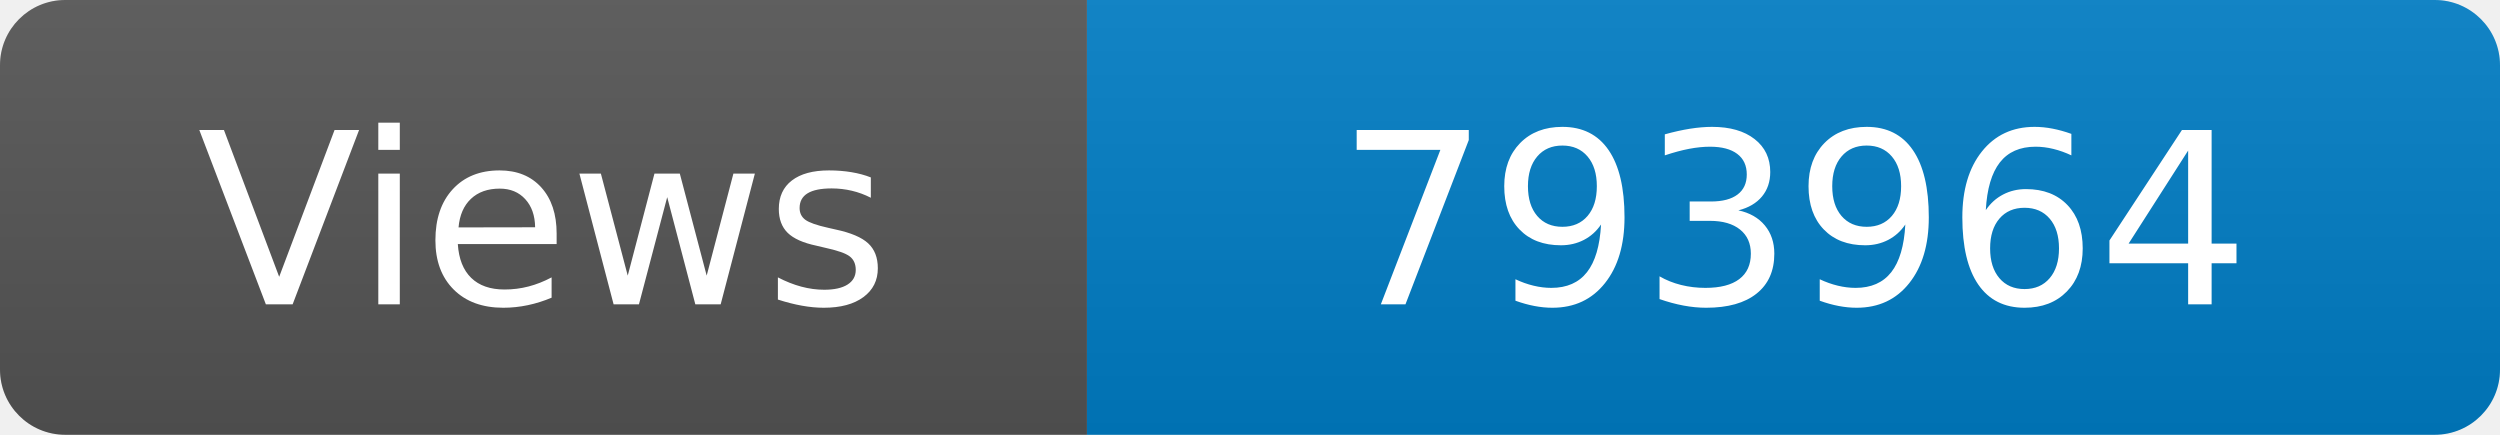
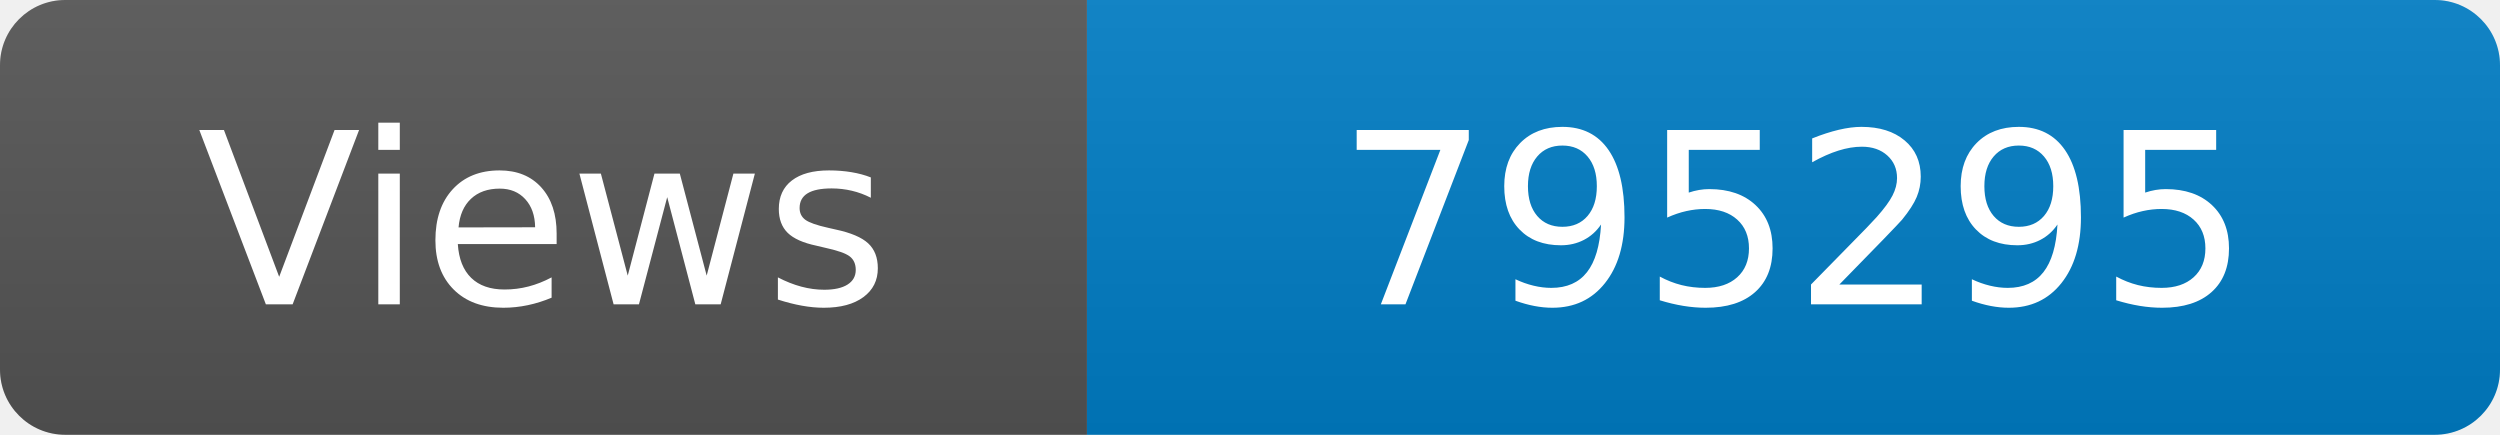
<svg xmlns="http://www.w3.org/2000/svg" width="115" height="20" role="img" aria-label="Maintained?: yes">
  <linearGradient id="s" x2="0" y2="100%">
    <stop offset="0" stop-color="#bbb" stop-opacity=".1" />
    <stop offset="1" stop-opacity=".1" />
  </linearGradient>
  <clipPath id="r">
    <rect width="115" height="20" rx="3" fill="#fff" />
  </clipPath>
  <g clip-path="url(#r)">
    <rect width="50" height="20" fill="#555" />
    <rect x="50" width="160" height="20" fill="#007ec6" />
    <rect width="115" height="20" fill="url(#s)" />
  </g>
  <g fill="#fff" text-anchor="middle" font-family="Verdana,Geneva,DejaVu Sans,sans-serif" font-size="110">
    <text x="250" y="140" transform="scale(.1)" fill="#fff">Views</text>
-     <text x="825" y="140" transform="scale(.1)" fill="#fff">793964</text>
+     <text x="825" y="140" transform="scale(.1)" fill="#fff">795295</text>
  </g>
</svg>
